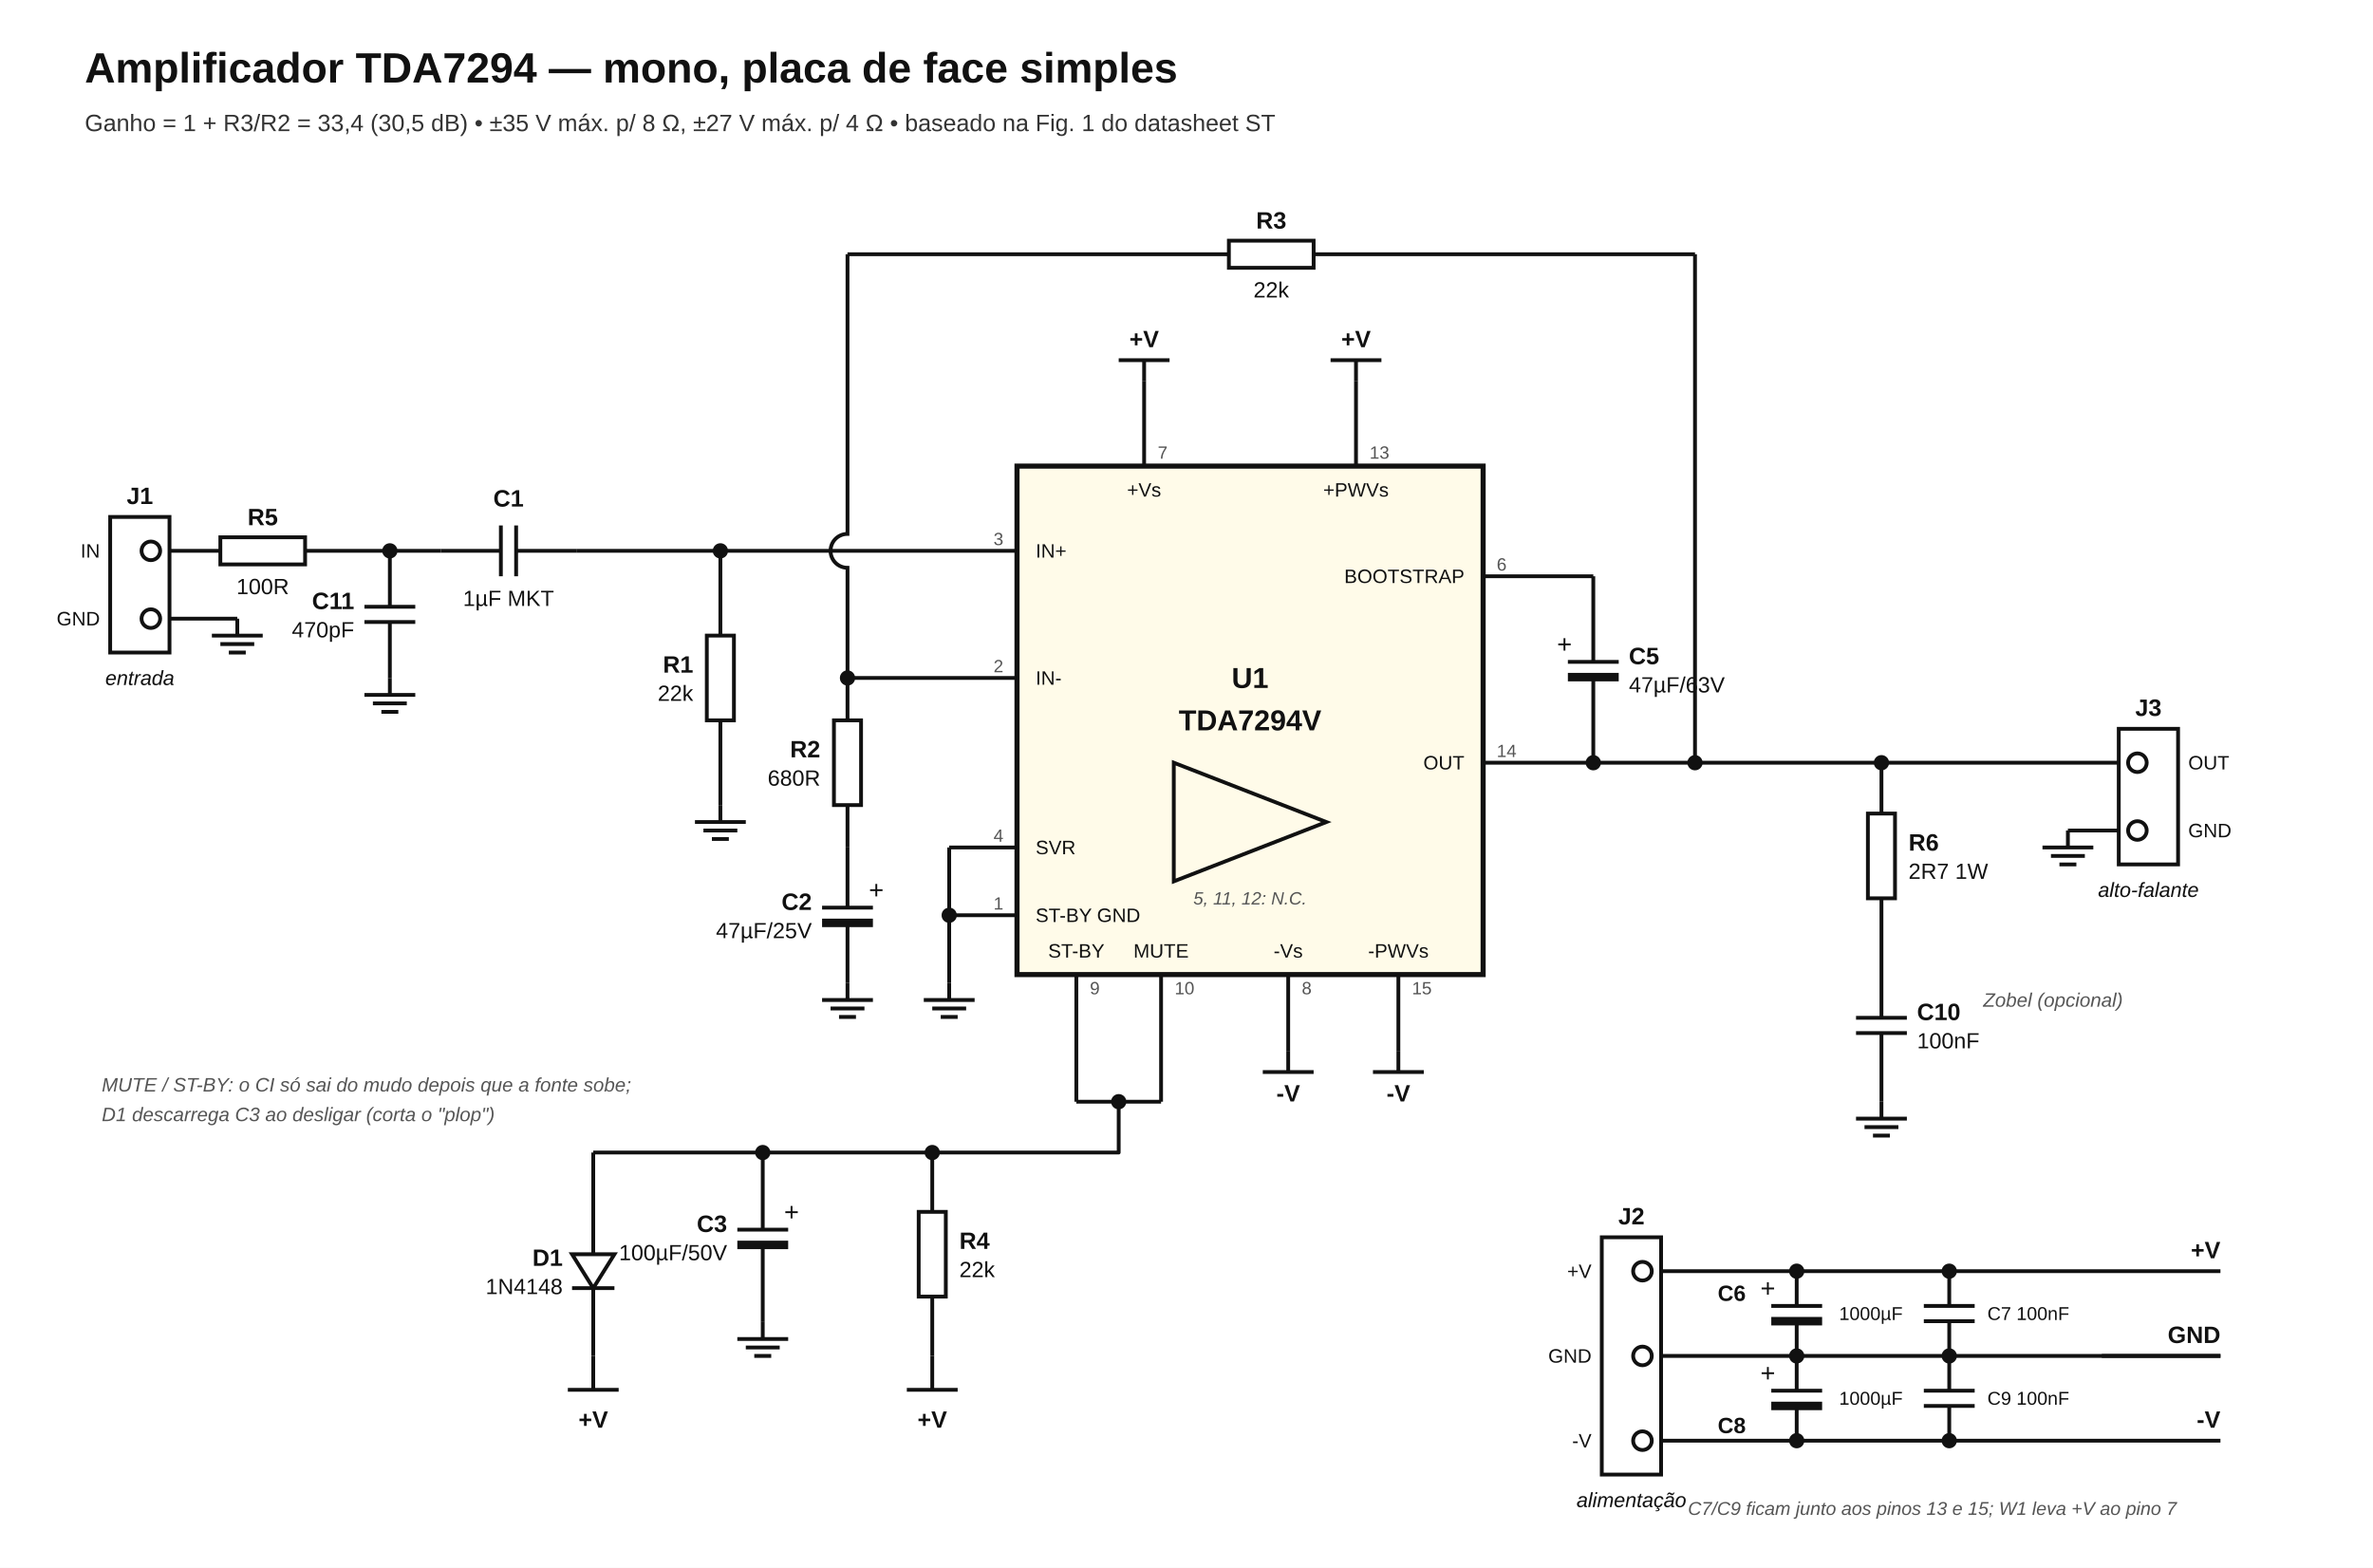
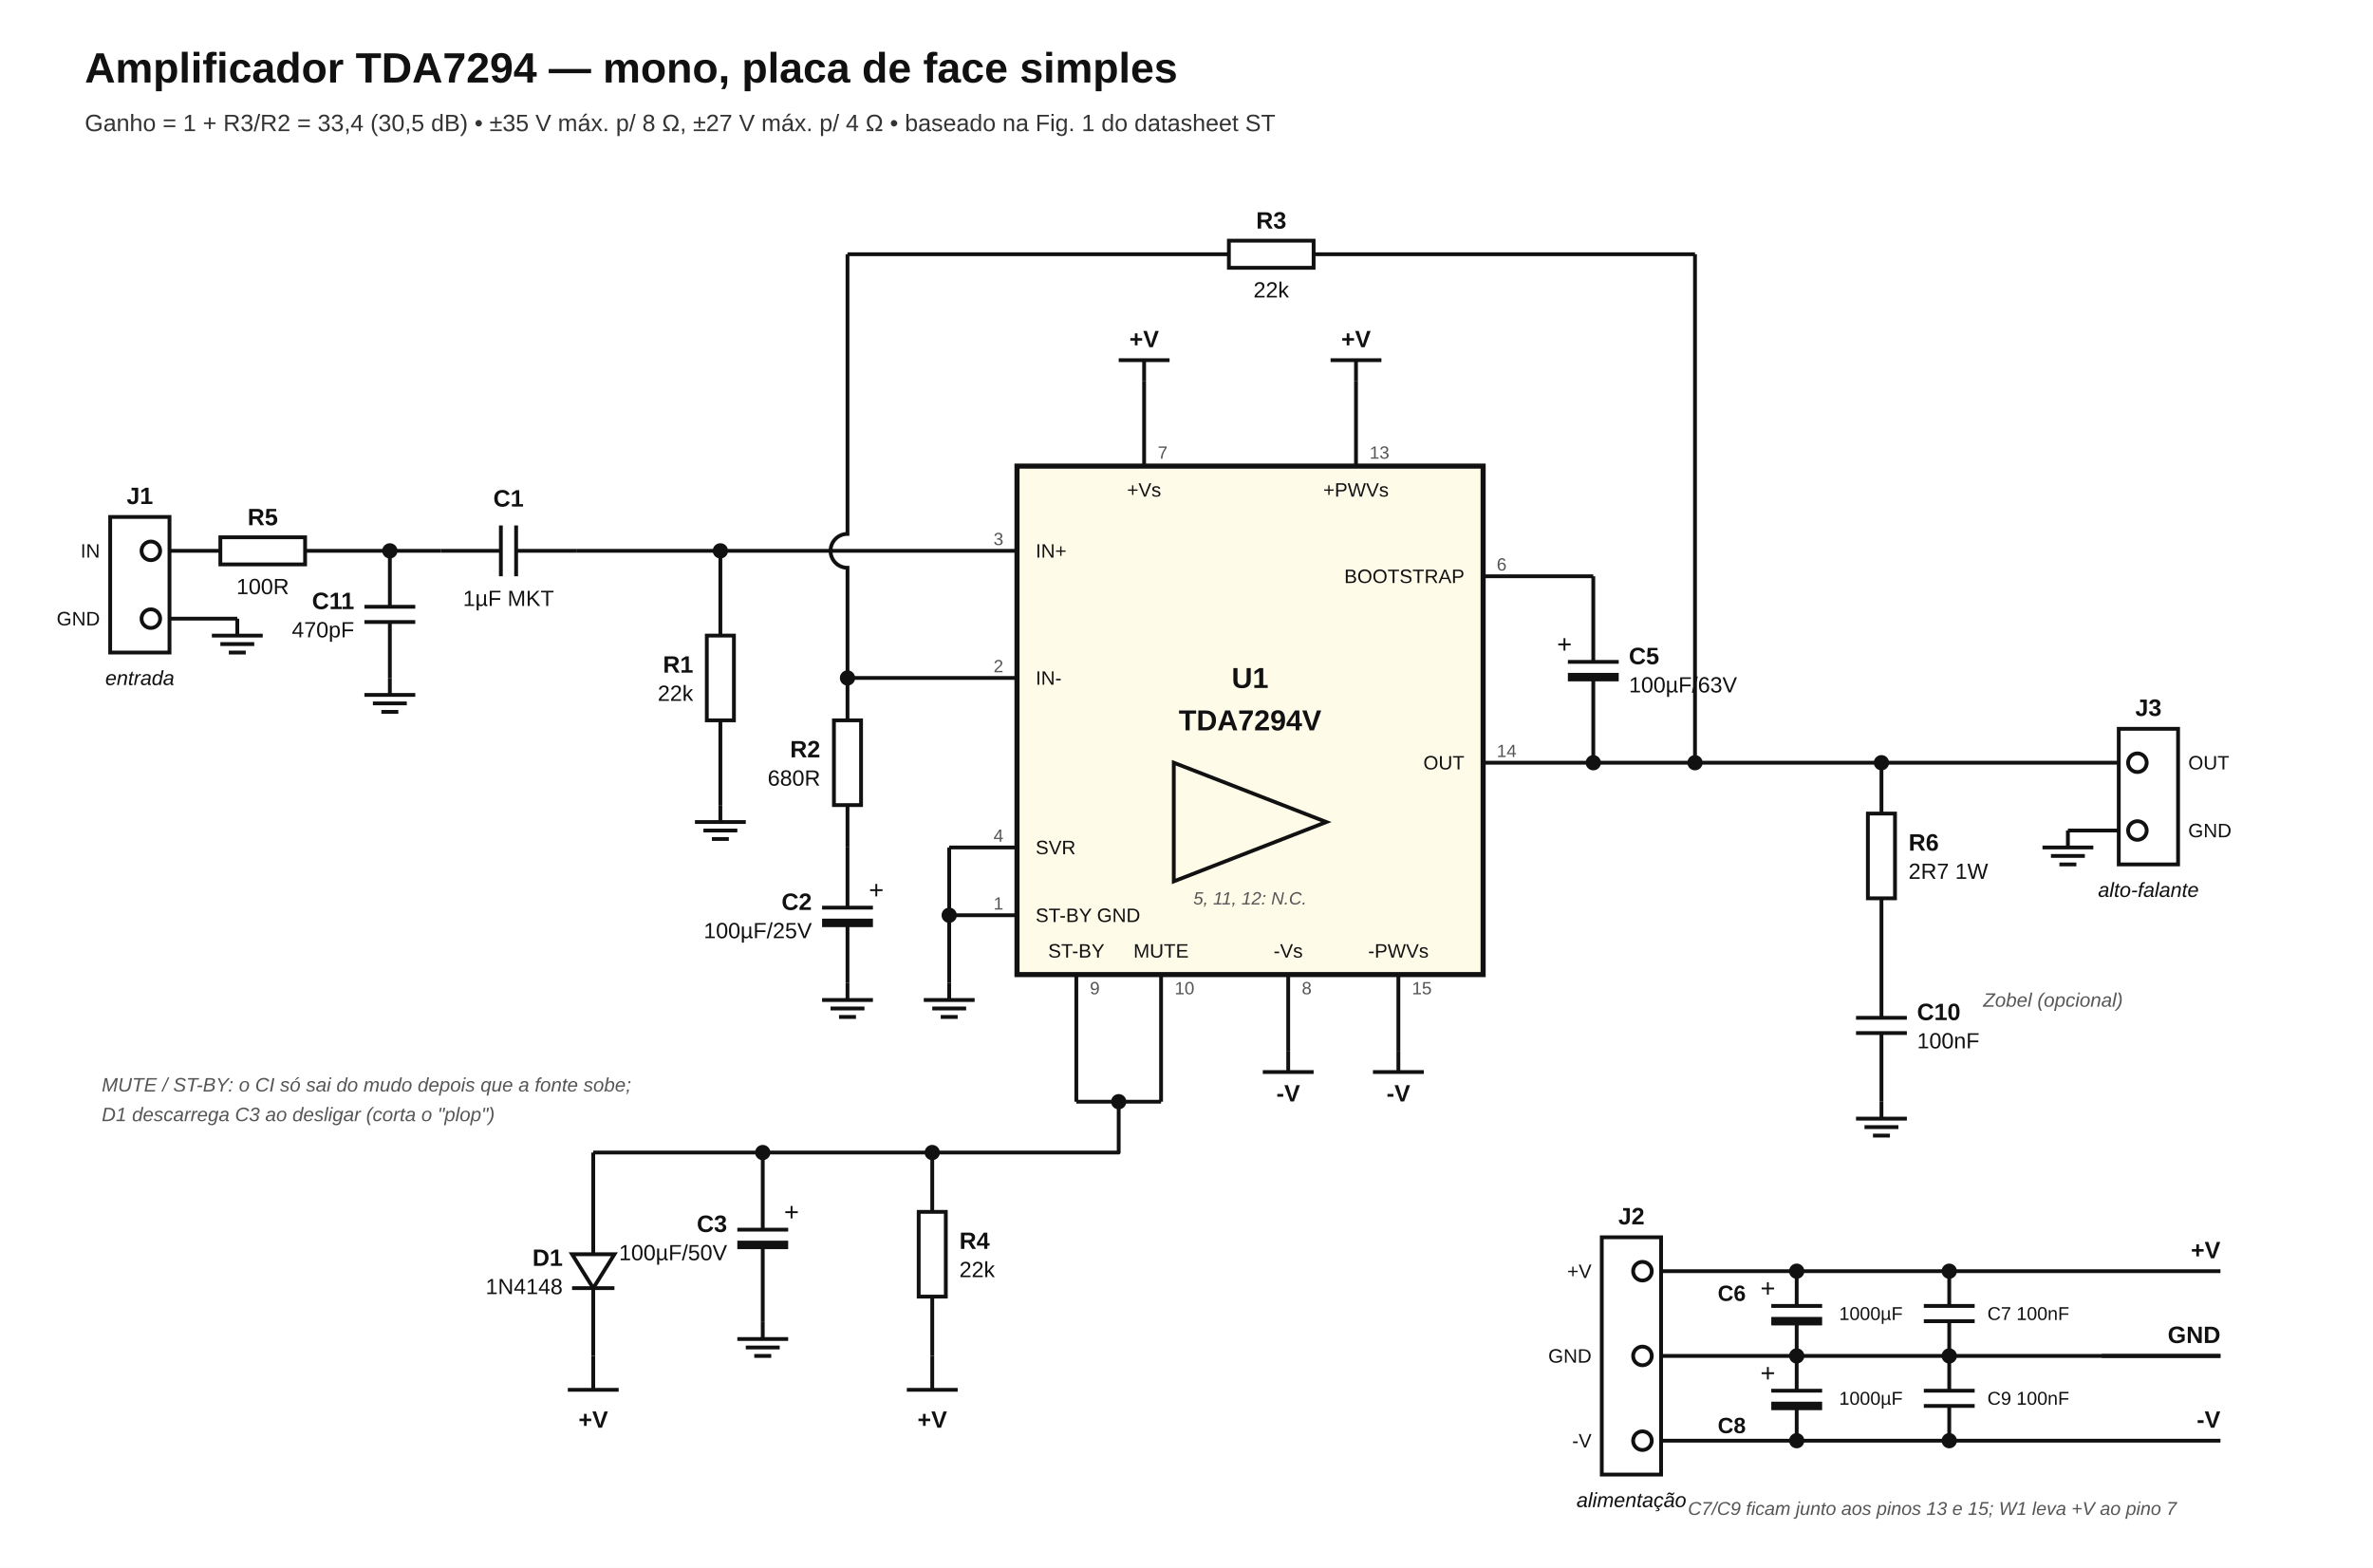
<svg xmlns="http://www.w3.org/2000/svg" width="1120" height="740" viewBox="0 0 280 185">
  <rect width="280" height="185" fill="#fff" />
  <rect x="120" y="55" width="55" height="60" fill="#fffbe9" stroke="#111" stroke-width="0.6" />
  <text x="147.5" y="80" font-family="Arial, Helvetica, sans-serif" font-size="3.4" text-anchor="middle" dominant-baseline="central" fill="#111" font-weight="bold">U1</text>
  <text x="147.5" y="85" font-family="Arial, Helvetica, sans-serif" font-size="3.4" text-anchor="middle" dominant-baseline="central" fill="#111" font-weight="bold">TDA7294V</text>
  <path d="M138.5,90 L138.5,104 L156.5,97 Z" fill="none" stroke="#111" stroke-width="0.45" />
  <text x="122.2" y="65" font-family="Arial, Helvetica, sans-serif" font-size="2.3" text-anchor="start" dominant-baseline="central" fill="#111">IN+</text>
  <text x="118.4" y="63.6" font-family="Arial, Helvetica, sans-serif" font-size="2.1" text-anchor="end" dominant-baseline="central" fill="#555">3</text>
  <text x="122.2" y="80" font-family="Arial, Helvetica, sans-serif" font-size="2.3" text-anchor="start" dominant-baseline="central" fill="#111">IN-</text>
  <text x="118.4" y="78.6" font-family="Arial, Helvetica, sans-serif" font-size="2.1" text-anchor="end" dominant-baseline="central" fill="#555">2</text>
  <text x="122.2" y="100" font-family="Arial, Helvetica, sans-serif" font-size="2.3" text-anchor="start" dominant-baseline="central" fill="#111">SVR</text>
  <text x="118.4" y="98.6" font-family="Arial, Helvetica, sans-serif" font-size="2.1" text-anchor="end" dominant-baseline="central" fill="#555">4</text>
  <text x="122.2" y="108" font-family="Arial, Helvetica, sans-serif" font-size="2.3" text-anchor="start" dominant-baseline="central" fill="#111">ST-BY GND</text>
  <text x="118.4" y="106.6" font-family="Arial, Helvetica, sans-serif" font-size="2.1" text-anchor="end" dominant-baseline="central" fill="#555">1</text>
  <text x="172.8" y="68" font-family="Arial, Helvetica, sans-serif" font-size="2.3" text-anchor="end" dominant-baseline="central" fill="#111">BOOTSTRAP</text>
  <text x="176.6" y="66.6" font-family="Arial, Helvetica, sans-serif" font-size="2.1" text-anchor="start" dominant-baseline="central" fill="#555">6</text>
  <text x="172.8" y="90" font-family="Arial, Helvetica, sans-serif" font-size="2.3" text-anchor="end" dominant-baseline="central" fill="#111">OUT</text>
  <text x="176.6" y="88.6" font-family="Arial, Helvetica, sans-serif" font-size="2.1" text-anchor="start" dominant-baseline="central" fill="#555">14</text>
  <text x="135" y="57.8" font-family="Arial, Helvetica, sans-serif" font-size="2.3" text-anchor="middle" dominant-baseline="central" fill="#111">+Vs</text>
  <text x="136.6" y="53.4" font-family="Arial, Helvetica, sans-serif" font-size="2.1" text-anchor="start" dominant-baseline="central" fill="#555">7</text>
  <text x="160" y="57.8" font-family="Arial, Helvetica, sans-serif" font-size="2.3" text-anchor="middle" dominant-baseline="central" fill="#111">+PWVs</text>
  <text x="161.6" y="53.4" font-family="Arial, Helvetica, sans-serif" font-size="2.1" text-anchor="start" dominant-baseline="central" fill="#555">13</text>
  <text x="127" y="112.2" font-family="Arial, Helvetica, sans-serif" font-size="2.3" text-anchor="middle" dominant-baseline="central" fill="#111">ST-BY</text>
  <text x="128.6" y="116.6" font-family="Arial, Helvetica, sans-serif" font-size="2.1" text-anchor="start" dominant-baseline="central" fill="#555">9</text>
  <text x="137" y="112.2" font-family="Arial, Helvetica, sans-serif" font-size="2.3" text-anchor="middle" dominant-baseline="central" fill="#111">MUTE</text>
  <text x="138.6" y="116.6" font-family="Arial, Helvetica, sans-serif" font-size="2.1" text-anchor="start" dominant-baseline="central" fill="#555">10</text>
  <text x="152" y="112.2" font-family="Arial, Helvetica, sans-serif" font-size="2.3" text-anchor="middle" dominant-baseline="central" fill="#111">-Vs</text>
  <text x="153.6" y="116.6" font-family="Arial, Helvetica, sans-serif" font-size="2.1" text-anchor="start" dominant-baseline="central" fill="#555">8</text>
  <text x="165" y="112.2" font-family="Arial, Helvetica, sans-serif" font-size="2.3" text-anchor="middle" dominant-baseline="central" fill="#111">-PWVs</text>
  <text x="166.6" y="116.6" font-family="Arial, Helvetica, sans-serif" font-size="2.1" text-anchor="start" dominant-baseline="central" fill="#555">15</text>
  <text x="147.5" y="106" font-family="Arial, Helvetica, sans-serif" font-size="2.1" text-anchor="middle" dominant-baseline="central" fill="#555" font-style="italic">5, 11, 12: N.C.</text>
  <path d="M135,55 L135,45" fill="none" stroke="#111" stroke-width="0.45" stroke-linejoin="round" />
  <path d="M135,45 L135,42.5" fill="none" stroke="#111" stroke-width="0.45" stroke-linejoin="round" />
  <path d="M132,42.5 L138,42.5" fill="none" stroke="#111" stroke-width="0.45" stroke-linejoin="round" />
  <text x="135" y="40" font-family="Arial, Helvetica, sans-serif" font-size="2.8" text-anchor="middle" dominant-baseline="central" fill="#111" font-weight="bold">+V</text>
  <path d="M160,55 L160,45" fill="none" stroke="#111" stroke-width="0.45" stroke-linejoin="round" />
  <path d="M160,45 L160,42.5" fill="none" stroke="#111" stroke-width="0.45" stroke-linejoin="round" />
  <path d="M157,42.5 L163,42.5" fill="none" stroke="#111" stroke-width="0.45" stroke-linejoin="round" />
  <text x="160" y="40" font-family="Arial, Helvetica, sans-serif" font-size="2.8" text-anchor="middle" dominant-baseline="central" fill="#111" font-weight="bold">+V</text>
  <path d="M152,115 L152,124" fill="none" stroke="#111" stroke-width="0.45" stroke-linejoin="round" />
  <path d="M152,124 L152,126.5" fill="none" stroke="#111" stroke-width="0.45" stroke-linejoin="round" />
  <path d="M149,126.5 L155,126.5" fill="none" stroke="#111" stroke-width="0.45" stroke-linejoin="round" />
  <text x="152" y="129" font-family="Arial, Helvetica, sans-serif" font-size="2.8" text-anchor="middle" dominant-baseline="central" fill="#111" font-weight="bold">-V</text>
  <path d="M165,115 L165,124" fill="none" stroke="#111" stroke-width="0.45" stroke-linejoin="round" />
  <path d="M165,124 L165,126.5" fill="none" stroke="#111" stroke-width="0.45" stroke-linejoin="round" />
  <path d="M162,126.5 L168,126.5" fill="none" stroke="#111" stroke-width="0.45" stroke-linejoin="round" />
  <text x="165" y="129" font-family="Arial, Helvetica, sans-serif" font-size="2.8" text-anchor="middle" dominant-baseline="central" fill="#111" font-weight="bold">-V</text>
  <rect x="13" y="61" width="7" height="16" fill="#fff" stroke="#111" stroke-width="0.45" />
  <circle cx="17.8" cy="65" r="1.1" fill="none" stroke="#111" stroke-width="0.45" />
  <text x="11.8" y="65" font-family="Arial, Helvetica, sans-serif" font-size="2.3" text-anchor="end" dominant-baseline="central" fill="#111">IN</text>
  <circle cx="17.8" cy="73" r="1.1" fill="none" stroke="#111" stroke-width="0.45" />
  <text x="11.8" y="73" font-family="Arial, Helvetica, sans-serif" font-size="2.3" text-anchor="end" dominant-baseline="central" fill="#111">GND</text>
  <text x="16.5" y="58.5" font-family="Arial, Helvetica, sans-serif" font-size="2.8" text-anchor="middle" dominant-baseline="central" fill="#111" font-weight="bold">J1</text>
  <text x="16.5" y="80" font-family="Arial, Helvetica, sans-serif" font-size="2.4" text-anchor="middle" dominant-baseline="central" fill="#111" font-style="italic">entrada</text>
  <path d="M20,65 L26.0,65" fill="none" stroke="#111" stroke-width="0.45" stroke-linejoin="round" />
  <path d="M36.0,65 L42,65" fill="none" stroke="#111" stroke-width="0.45" stroke-linejoin="round" />
  <rect x="26.0" y="63.4" width="10" height="3.2" fill="#fff" stroke="#111" stroke-width="0.45" />
  <text x="31.0" y="61" font-family="Arial, Helvetica, sans-serif" font-size="2.8" text-anchor="middle" dominant-baseline="central" fill="#111" font-weight="bold">R5</text>
  <text x="31.0" y="69.2" font-family="Arial, Helvetica, sans-serif" font-size="2.6" text-anchor="middle" dominant-baseline="central" fill="#111">100R</text>
  <circle cx="46" cy="65" r="0.9" fill="#111" />
  <path d="M46,65 L46,71.6" fill="none" stroke="#111" stroke-width="0.45" stroke-linejoin="round" />
  <path d="M46,73.4 L46,80" fill="none" stroke="#111" stroke-width="0.45" stroke-linejoin="round" />
  <path d="M43,71.6 L49,71.6" fill="none" stroke="#111" stroke-width="0.45" stroke-linejoin="round" />
  <path d="M43,73.4 L49,73.4" fill="none" stroke="#111" stroke-width="0.45" stroke-linejoin="round" />
  <text x="41.8" y="70.9" font-family="Arial, Helvetica, sans-serif" font-size="2.8" text-anchor="end" dominant-baseline="central" fill="#111" font-weight="bold">C11</text>
  <text x="41.8" y="74.3" font-family="Arial, Helvetica, sans-serif" font-size="2.6" text-anchor="end" dominant-baseline="central" fill="#111">470pF</text>
  <path d="M46,80 L46,82" fill="none" stroke="#111" stroke-width="0.45" stroke-linejoin="round" />
  <path d="M43,82 L49,82" fill="none" stroke="#111" stroke-width="0.45" stroke-linejoin="round" />
  <path d="M44,83 L48,83" fill="none" stroke="#111" stroke-width="0.45" stroke-linejoin="round" />
  <path d="M45,84 L47,84" fill="none" stroke="#111" stroke-width="0.45" stroke-linejoin="round" />
  <path d="M42,65 L52,65" fill="none" stroke="#111" stroke-width="0.45" stroke-linejoin="round" />
  <path d="M52,65 L59.1,65" fill="none" stroke="#111" stroke-width="0.45" stroke-linejoin="round" />
  <path d="M60.9,65 L68,65" fill="none" stroke="#111" stroke-width="0.45" stroke-linejoin="round" />
  <path d="M59.1,62 L59.1,68" fill="none" stroke="#111" stroke-width="0.45" stroke-linejoin="round" />
  <path d="M60.9,62 L60.9,68" fill="none" stroke="#111" stroke-width="0.45" stroke-linejoin="round" />
  <text x="60.0" y="58.8" font-family="Arial, Helvetica, sans-serif" font-size="2.8" text-anchor="middle" dominant-baseline="central" fill="#111" font-weight="bold">C1</text>
  <text x="60.0" y="70.6" font-family="Arial, Helvetica, sans-serif" font-size="2.6" text-anchor="middle" dominant-baseline="central" fill="#111">1µF MKT</text>
  <path d="M68,65 L120,65" fill="none" stroke="#111" stroke-width="0.45" stroke-linejoin="round" />
  <circle cx="85" cy="65" r="0.9" fill="#111" />
  <path d="M85,65 L85,75.0" fill="none" stroke="#111" stroke-width="0.45" stroke-linejoin="round" />
  <path d="M85,85.0 L85,95" fill="none" stroke="#111" stroke-width="0.45" stroke-linejoin="round" />
  <rect x="83.4" y="75.0" width="3.2" height="10" fill="#fff" stroke="#111" stroke-width="0.45" />
  <text x="81.8" y="78.4" font-family="Arial, Helvetica, sans-serif" font-size="2.8" text-anchor="end" dominant-baseline="central" fill="#111" font-weight="bold">R1</text>
  <text x="81.8" y="81.8" font-family="Arial, Helvetica, sans-serif" font-size="2.6" text-anchor="end" dominant-baseline="central" fill="#111">22k</text>
  <path d="M85,95 L85,97" fill="none" stroke="#111" stroke-width="0.45" stroke-linejoin="round" />
  <path d="M82,97 L88,97" fill="none" stroke="#111" stroke-width="0.45" stroke-linejoin="round" />
  <path d="M83,98 L87,98" fill="none" stroke="#111" stroke-width="0.45" stroke-linejoin="round" />
  <path d="M84,99 L86,99" fill="none" stroke="#111" stroke-width="0.45" stroke-linejoin="round" />
  <path d="M20,73 L28,73" fill="none" stroke="#111" stroke-width="0.45" stroke-linejoin="round" />
  <path d="M28,73 L28,75" fill="none" stroke="#111" stroke-width="0.45" stroke-linejoin="round" />
  <path d="M25,75 L31,75" fill="none" stroke="#111" stroke-width="0.45" stroke-linejoin="round" />
  <path d="M26,76 L30,76" fill="none" stroke="#111" stroke-width="0.45" stroke-linejoin="round" />
  <path d="M27,77 L29,77" fill="none" stroke="#111" stroke-width="0.45" stroke-linejoin="round" />
  <path d="M120,80 L100,80" fill="none" stroke="#111" stroke-width="0.45" stroke-linejoin="round" />
  <circle cx="100" cy="80" r="0.9" fill="#111" />
  <path d="M100,80 L100,85.0" fill="none" stroke="#111" stroke-width="0.45" stroke-linejoin="round" />
  <path d="M100,95.0 L100,100" fill="none" stroke="#111" stroke-width="0.45" stroke-linejoin="round" />
  <rect x="98.4" y="85.0" width="3.2" height="10" fill="#fff" stroke="#111" stroke-width="0.45" />
  <text x="96.8" y="88.4" font-family="Arial, Helvetica, sans-serif" font-size="2.8" text-anchor="end" dominant-baseline="central" fill="#111" font-weight="bold">R2</text>
  <text x="96.8" y="91.8" font-family="Arial, Helvetica, sans-serif" font-size="2.6" text-anchor="end" dominant-baseline="central" fill="#111">680R</text>
  <path d="M100,100 L100,107.1" fill="none" stroke="#111" stroke-width="0.45" stroke-linejoin="round" />
  <path d="M100,108.9 L100,116" fill="none" stroke="#111" stroke-width="0.45" stroke-linejoin="round" />
  <path d="M97,107.1 L103,107.1" fill="none" stroke="#111" stroke-width="0.45" stroke-linejoin="round" />
  <rect x="97" y="108.4" width="6" height="1" fill="#111" />
  <text x="103.4" y="105.0" font-family="Arial, Helvetica, sans-serif" font-size="3" text-anchor="middle" dominant-baseline="central" fill="#111">+</text>
  <text x="95.8" y="106.4" font-family="Arial, Helvetica, sans-serif" font-size="2.8" text-anchor="end" dominant-baseline="central" fill="#111" font-weight="bold">C2</text>
-   <text x="95.8" y="109.8" font-family="Arial, Helvetica, sans-serif" font-size="2.6" text-anchor="end" dominant-baseline="central" fill="#111">47µF/25V</text>
+   <text x="95.8" y="109.8" font-family="Arial, Helvetica, sans-serif" font-size="2.6" text-anchor="end" dominant-baseline="central" fill="#111">100µF/25V</text>
  <path d="M100,116 L100,118" fill="none" stroke="#111" stroke-width="0.45" stroke-linejoin="round" />
  <path d="M97,118 L103,118" fill="none" stroke="#111" stroke-width="0.45" stroke-linejoin="round" />
  <path d="M98,119 L102,119" fill="none" stroke="#111" stroke-width="0.45" stroke-linejoin="round" />
  <path d="M99,120 L101,120" fill="none" stroke="#111" stroke-width="0.45" stroke-linejoin="round" />
  <path d="M100,80 L100,67 A2,2 0 0 1 100,63 L100,30" fill="none" stroke="#111" stroke-width="0.45" />
  <path d="M100,30 L145.0,30" fill="none" stroke="#111" stroke-width="0.45" stroke-linejoin="round" />
  <path d="M155.0,30 L200,30" fill="none" stroke="#111" stroke-width="0.45" stroke-linejoin="round" />
  <rect x="145.0" y="28.4" width="10" height="3.2" fill="#fff" stroke="#111" stroke-width="0.45" />
  <text x="150.0" y="26" font-family="Arial, Helvetica, sans-serif" font-size="2.8" text-anchor="middle" dominant-baseline="central" fill="#111" font-weight="bold">R3</text>
  <text x="150.0" y="34.2" font-family="Arial, Helvetica, sans-serif" font-size="2.6" text-anchor="middle" dominant-baseline="central" fill="#111">22k</text>
  <path d="M200,30 L200,90" fill="none" stroke="#111" stroke-width="0.45" stroke-linejoin="round" />
  <path d="M120,100 L112,100" fill="none" stroke="#111" stroke-width="0.45" stroke-linejoin="round" />
  <path d="M120,108 L112,108" fill="none" stroke="#111" stroke-width="0.45" stroke-linejoin="round" />
  <path d="M112,100 L112,116" fill="none" stroke="#111" stroke-width="0.45" stroke-linejoin="round" />
  <circle cx="112" cy="108" r="0.9" fill="#111" />
  <path d="M112,116 L112,118" fill="none" stroke="#111" stroke-width="0.45" stroke-linejoin="round" />
  <path d="M109,118 L115,118" fill="none" stroke="#111" stroke-width="0.45" stroke-linejoin="round" />
  <path d="M110,119 L114,119" fill="none" stroke="#111" stroke-width="0.45" stroke-linejoin="round" />
  <path d="M111,120 L113,120" fill="none" stroke="#111" stroke-width="0.45" stroke-linejoin="round" />
  <path d="M175,68 L188,68" fill="none" stroke="#111" stroke-width="0.45" stroke-linejoin="round" />
  <path d="M188,68 L188,78.1" fill="none" stroke="#111" stroke-width="0.45" stroke-linejoin="round" />
  <path d="M188,79.9 L188,90" fill="none" stroke="#111" stroke-width="0.45" stroke-linejoin="round" />
  <path d="M185,78.1 L191,78.1" fill="none" stroke="#111" stroke-width="0.45" stroke-linejoin="round" />
  <rect x="185" y="79.4" width="6" height="1" fill="#111" />
  <text x="184.6" y="76.0" font-family="Arial, Helvetica, sans-serif" font-size="3" text-anchor="middle" dominant-baseline="central" fill="#111">+</text>
  <text x="192.2" y="77.4" font-family="Arial, Helvetica, sans-serif" font-size="2.8" text-anchor="start" dominant-baseline="central" fill="#111" font-weight="bold">C5</text>
-   <text x="192.2" y="80.8" font-family="Arial, Helvetica, sans-serif" font-size="2.6" text-anchor="start" dominant-baseline="central" fill="#111">47µF/63V</text>
+   <text x="192.2" y="80.8" font-family="Arial, Helvetica, sans-serif" font-size="2.6" text-anchor="start" dominant-baseline="central" fill="#111">100µF/63V</text>
  <path d="M175,90 L250,90" fill="none" stroke="#111" stroke-width="0.45" stroke-linejoin="round" />
  <circle cx="188" cy="90" r="0.9" fill="#111" />
  <circle cx="200" cy="90" r="0.9" fill="#111" />
  <circle cx="222" cy="90" r="0.9" fill="#111" />
  <path d="M222,90 L222,96.0" fill="none" stroke="#111" stroke-width="0.45" stroke-linejoin="round" />
  <path d="M222,106.0 L222,112" fill="none" stroke="#111" stroke-width="0.45" stroke-linejoin="round" />
  <rect x="220.4" y="96.0" width="3.2" height="10" fill="#fff" stroke="#111" stroke-width="0.45" />
  <text x="225.2" y="99.4" font-family="Arial, Helvetica, sans-serif" font-size="2.8" text-anchor="start" dominant-baseline="central" fill="#111" font-weight="bold">R6</text>
  <text x="225.2" y="102.8" font-family="Arial, Helvetica, sans-serif" font-size="2.6" text-anchor="start" dominant-baseline="central" fill="#111">2R7 1W</text>
  <path d="M222,112 L222,120.1" fill="none" stroke="#111" stroke-width="0.45" stroke-linejoin="round" />
  <path d="M222,121.9 L222,130" fill="none" stroke="#111" stroke-width="0.45" stroke-linejoin="round" />
  <path d="M219,120.1 L225,120.1" fill="none" stroke="#111" stroke-width="0.45" stroke-linejoin="round" />
  <path d="M219,121.9 L225,121.9" fill="none" stroke="#111" stroke-width="0.45" stroke-linejoin="round" />
  <text x="226.2" y="119.4" font-family="Arial, Helvetica, sans-serif" font-size="2.8" text-anchor="start" dominant-baseline="central" fill="#111" font-weight="bold">C10</text>
  <text x="226.2" y="122.8" font-family="Arial, Helvetica, sans-serif" font-size="2.6" text-anchor="start" dominant-baseline="central" fill="#111">100nF</text>
  <path d="M222,130 L222,132" fill="none" stroke="#111" stroke-width="0.45" stroke-linejoin="round" />
  <path d="M219,132 L225,132" fill="none" stroke="#111" stroke-width="0.45" stroke-linejoin="round" />
  <path d="M220,133 L224,133" fill="none" stroke="#111" stroke-width="0.45" stroke-linejoin="round" />
  <path d="M221,134 L223,134" fill="none" stroke="#111" stroke-width="0.45" stroke-linejoin="round" />
  <text x="234" y="118" font-family="Arial, Helvetica, sans-serif" font-size="2.3" text-anchor="start" dominant-baseline="central" fill="#555" font-style="italic">Zobel (opcional)</text>
  <rect x="250" y="86" width="7" height="16" fill="#fff" stroke="#111" stroke-width="0.45" />
  <circle cx="252.2" cy="90" r="1.1" fill="none" stroke="#111" stroke-width="0.45" />
  <text x="258.2" y="90" font-family="Arial, Helvetica, sans-serif" font-size="2.3" text-anchor="start" dominant-baseline="central" fill="#111">OUT</text>
  <circle cx="252.2" cy="98" r="1.1" fill="none" stroke="#111" stroke-width="0.45" />
  <text x="258.2" y="98" font-family="Arial, Helvetica, sans-serif" font-size="2.3" text-anchor="start" dominant-baseline="central" fill="#111">GND</text>
  <text x="253.5" y="83.5" font-family="Arial, Helvetica, sans-serif" font-size="2.8" text-anchor="middle" dominant-baseline="central" fill="#111" font-weight="bold">J3</text>
  <text x="253.5" y="105" font-family="Arial, Helvetica, sans-serif" font-size="2.4" text-anchor="middle" dominant-baseline="central" fill="#111" font-style="italic">alto-falante</text>
  <path d="M250,98 L244,98" fill="none" stroke="#111" stroke-width="0.45" stroke-linejoin="round" />
  <path d="M244,98 L244,100" fill="none" stroke="#111" stroke-width="0.45" stroke-linejoin="round" />
  <path d="M241,100 L247,100" fill="none" stroke="#111" stroke-width="0.45" stroke-linejoin="round" />
  <path d="M242,101 L246,101" fill="none" stroke="#111" stroke-width="0.45" stroke-linejoin="round" />
  <path d="M243,102 L245,102" fill="none" stroke="#111" stroke-width="0.45" stroke-linejoin="round" />
  <path d="M127,115 L127,130" fill="none" stroke="#111" stroke-width="0.45" stroke-linejoin="round" />
  <path d="M137,115 L137,130" fill="none" stroke="#111" stroke-width="0.45" stroke-linejoin="round" />
  <path d="M127,130 L137,130" fill="none" stroke="#111" stroke-width="0.45" stroke-linejoin="round" />
  <circle cx="132" cy="130" r="0.9" fill="#111" />
  <path d="M132,130 L132,136 L70,136" fill="none" stroke="#111" stroke-width="0.45" stroke-linejoin="round" />
  <circle cx="110" cy="136" r="0.9" fill="#111" />
  <circle cx="90" cy="136" r="0.9" fill="#111" />
  <path d="M110,136 L110,143.0" fill="none" stroke="#111" stroke-width="0.45" stroke-linejoin="round" />
  <path d="M110,153.0 L110,160" fill="none" stroke="#111" stroke-width="0.45" stroke-linejoin="round" />
  <rect x="108.4" y="143.0" width="3.2" height="10" fill="#fff" stroke="#111" stroke-width="0.45" />
  <text x="113.2" y="146.4" font-family="Arial, Helvetica, sans-serif" font-size="2.8" text-anchor="start" dominant-baseline="central" fill="#111" font-weight="bold">R4</text>
  <text x="113.2" y="149.8" font-family="Arial, Helvetica, sans-serif" font-size="2.6" text-anchor="start" dominant-baseline="central" fill="#111">22k</text>
  <path d="M110,160 L110,164" fill="none" stroke="#111" stroke-width="0.45" stroke-linejoin="round" />
  <text x="110" y="167.5" font-family="Arial, Helvetica, sans-serif" font-size="2.8" text-anchor="middle" dominant-baseline="central" fill="#111" font-weight="bold">+V</text>
  <path d="M107,164 L113,164" fill="none" stroke="#111" stroke-width="0.45" stroke-linejoin="round" />
  <path d="M90,136 L90,145.1" fill="none" stroke="#111" stroke-width="0.45" stroke-linejoin="round" />
  <path d="M90,146.9 L90,156" fill="none" stroke="#111" stroke-width="0.45" stroke-linejoin="round" />
  <path d="M87,145.1 L93,145.1" fill="none" stroke="#111" stroke-width="0.45" stroke-linejoin="round" />
  <rect x="87" y="146.4" width="6" height="1" fill="#111" />
  <text x="93.4" y="143.0" font-family="Arial, Helvetica, sans-serif" font-size="3" text-anchor="middle" dominant-baseline="central" fill="#111">+</text>
  <text x="85.8" y="144.4" font-family="Arial, Helvetica, sans-serif" font-size="2.8" text-anchor="end" dominant-baseline="central" fill="#111" font-weight="bold">C3</text>
  <text x="85.8" y="147.8" font-family="Arial, Helvetica, sans-serif" font-size="2.6" text-anchor="end" dominant-baseline="central" fill="#111">100µF/50V</text>
  <path d="M90,156 L90,158" fill="none" stroke="#111" stroke-width="0.45" stroke-linejoin="round" />
  <path d="M87,158 L93,158" fill="none" stroke="#111" stroke-width="0.45" stroke-linejoin="round" />
  <path d="M88,159 L92,159" fill="none" stroke="#111" stroke-width="0.45" stroke-linejoin="round" />
  <path d="M89,160 L91,160" fill="none" stroke="#111" stroke-width="0.45" stroke-linejoin="round" />
  <path d="M70,140 L70,148.0" fill="none" stroke="#111" stroke-width="0.45" stroke-linejoin="round" />
  <path d="M70,152.0 L70,160" fill="none" stroke="#111" stroke-width="0.45" stroke-linejoin="round" />
  <path d="M67.5,148.0 L72.5,148.0 L70,152.0 Z" fill="#fff" stroke="#111" stroke-width="0.45" />
  <path d="M67.5,152.0 L72.5,152.0" fill="none" stroke="#111" stroke-width="0.45" stroke-linejoin="round" />
  <text x="66.4" y="148.4" font-family="Arial, Helvetica, sans-serif" font-size="2.8" text-anchor="end" dominant-baseline="central" fill="#111" font-weight="bold">D1</text>
  <text x="66.4" y="151.8" font-family="Arial, Helvetica, sans-serif" font-size="2.6" text-anchor="end" dominant-baseline="central" fill="#111">1N4148</text>
  <path d="M70,136 L70,140" fill="none" stroke="#111" stroke-width="0.45" stroke-linejoin="round" />
  <path d="M70,160 L70,164" fill="none" stroke="#111" stroke-width="0.45" stroke-linejoin="round" />
  <path d="M67,164 L73,164" fill="none" stroke="#111" stroke-width="0.45" stroke-linejoin="round" />
  <text x="70" y="167.5" font-family="Arial, Helvetica, sans-serif" font-size="2.8" text-anchor="middle" dominant-baseline="central" fill="#111" font-weight="bold">+V</text>
  <text x="12" y="128" font-family="Arial, Helvetica, sans-serif" font-size="2.3" text-anchor="start" dominant-baseline="central" fill="#555" font-style="italic">MUTE / ST-BY: o CI só sai do mudo depois que a fonte sobe;</text>
  <text x="12" y="131.5" font-family="Arial, Helvetica, sans-serif" font-size="2.3" text-anchor="start" dominant-baseline="central" fill="#555" font-style="italic">D1 descarrega C3 ao desligar (corta o "plop")</text>
  <rect x="189" y="146" width="7" height="28" fill="#fff" stroke="#111" stroke-width="0.45" />
  <circle cx="193.8" cy="150" r="1.1" fill="none" stroke="#111" stroke-width="0.45" />
  <text x="187.8" y="150" font-family="Arial, Helvetica, sans-serif" font-size="2.3" text-anchor="end" dominant-baseline="central" fill="#111">+V</text>
  <circle cx="193.8" cy="160" r="1.1" fill="none" stroke="#111" stroke-width="0.45" />
  <text x="187.8" y="160" font-family="Arial, Helvetica, sans-serif" font-size="2.3" text-anchor="end" dominant-baseline="central" fill="#111">GND</text>
  <circle cx="193.8" cy="170" r="1.1" fill="none" stroke="#111" stroke-width="0.45" />
  <text x="187.8" y="170" font-family="Arial, Helvetica, sans-serif" font-size="2.3" text-anchor="end" dominant-baseline="central" fill="#111">-V</text>
  <text x="192.5" y="143.5" font-family="Arial, Helvetica, sans-serif" font-size="2.8" text-anchor="middle" dominant-baseline="central" fill="#111" font-weight="bold">J2</text>
  <text x="192.5" y="177" font-family="Arial, Helvetica, sans-serif" font-size="2.4" text-anchor="middle" dominant-baseline="central" fill="#111" font-style="italic">alimentação</text>
  <path d="M196,150 L262,150" fill="none" stroke="#111" stroke-width="0.45" stroke-linejoin="round" />
  <path d="M196,170 L262,170" fill="none" stroke="#111" stroke-width="0.45" stroke-linejoin="round" />
  <path d="M196,160 L262,160" fill="none" stroke="#111" stroke-width="0.45" stroke-linejoin="round" />
  <circle cx="212" cy="150" r="0.9" fill="#111" />
  <circle cx="212" cy="170" r="0.9" fill="#111" />
  <circle cx="230" cy="150" r="0.9" fill="#111" />
  <circle cx="230" cy="170" r="0.9" fill="#111" />
  <circle cx="212" cy="160" r="0.9" fill="#111" />
  <circle cx="230" cy="160" r="0.9" fill="#111" />
  <text x="262" y="147.5" font-family="Arial, Helvetica, sans-serif" font-size="2.8" text-anchor="end" dominant-baseline="central" fill="#111" font-weight="bold">+V</text>
  <text x="262" y="167.5" font-family="Arial, Helvetica, sans-serif" font-size="2.8" text-anchor="end" dominant-baseline="central" fill="#111" font-weight="bold">-V</text>
  <path d="M212,150 L212,154.1" fill="none" stroke="#111" stroke-width="0.45" stroke-linejoin="round" />
  <path d="M212,155.9 L212,160" fill="none" stroke="#111" stroke-width="0.45" stroke-linejoin="round" />
  <path d="M209,154.1 L215,154.1" fill="none" stroke="#111" stroke-width="0.45" stroke-linejoin="round" />
  <rect x="209" y="155.4" width="6" height="1" fill="#111" />
  <text x="208.6" y="152.0" font-family="Arial, Helvetica, sans-serif" font-size="3" text-anchor="middle" dominant-baseline="central" fill="#111">+</text>
  <text x="216.2" y="153.4" font-family="Arial, Helvetica, sans-serif" font-size="2.8" text-anchor="start" dominant-baseline="central" fill="#111" font-weight="bold" />
  <text x="216.2" y="156.8" font-family="Arial, Helvetica, sans-serif" font-size="2.6" text-anchor="start" dominant-baseline="central" fill="#111" />
  <path d="M212,160 L212,164.1" fill="none" stroke="#111" stroke-width="0.45" stroke-linejoin="round" />
  <path d="M212,165.9 L212,170" fill="none" stroke="#111" stroke-width="0.45" stroke-linejoin="round" />
  <path d="M209,164.1 L215,164.1" fill="none" stroke="#111" stroke-width="0.45" stroke-linejoin="round" />
  <rect x="209" y="165.4" width="6" height="1" fill="#111" />
  <text x="208.6" y="162.0" font-family="Arial, Helvetica, sans-serif" font-size="3" text-anchor="middle" dominant-baseline="central" fill="#111">+</text>
  <text x="216.2" y="163.4" font-family="Arial, Helvetica, sans-serif" font-size="2.8" text-anchor="start" dominant-baseline="central" fill="#111" font-weight="bold" />
  <text x="216.2" y="166.8" font-family="Arial, Helvetica, sans-serif" font-size="2.6" text-anchor="start" dominant-baseline="central" fill="#111" />
  <text x="206" y="152.6" font-family="Arial, Helvetica, sans-serif" font-size="2.6" text-anchor="end" dominant-baseline="central" fill="#111" font-weight="bold">C6</text>
  <text x="206" y="168.2" font-family="Arial, Helvetica, sans-serif" font-size="2.6" text-anchor="end" dominant-baseline="central" fill="#111" font-weight="bold">C8</text>
  <text x="217" y="155.0" font-family="Arial, Helvetica, sans-serif" font-size="2.2" text-anchor="start" dominant-baseline="central" fill="#111">1000µF</text>
  <text x="217" y="165.0" font-family="Arial, Helvetica, sans-serif" font-size="2.2" text-anchor="start" dominant-baseline="central" fill="#111">1000µF</text>
  <path d="M230,150 L230,154.1" fill="none" stroke="#111" stroke-width="0.45" stroke-linejoin="round" />
  <path d="M230,155.9 L230,160" fill="none" stroke="#111" stroke-width="0.45" stroke-linejoin="round" />
  <path d="M227,154.1 L233,154.1" fill="none" stroke="#111" stroke-width="0.45" stroke-linejoin="round" />
  <path d="M227,155.9 L233,155.9" fill="none" stroke="#111" stroke-width="0.45" stroke-linejoin="round" />
  <text x="234.2" y="153.4" font-family="Arial, Helvetica, sans-serif" font-size="2.8" text-anchor="start" dominant-baseline="central" fill="#111" font-weight="bold" />
  <text x="234.2" y="156.8" font-family="Arial, Helvetica, sans-serif" font-size="2.6" text-anchor="start" dominant-baseline="central" fill="#111" />
  <path d="M230,160 L230,164.1" fill="none" stroke="#111" stroke-width="0.45" stroke-linejoin="round" />
  <path d="M230,165.9 L230,170" fill="none" stroke="#111" stroke-width="0.45" stroke-linejoin="round" />
  <path d="M227,164.1 L233,164.1" fill="none" stroke="#111" stroke-width="0.45" stroke-linejoin="round" />
  <path d="M227,165.9 L233,165.9" fill="none" stroke="#111" stroke-width="0.45" stroke-linejoin="round" />
  <text x="234.2" y="163.4" font-family="Arial, Helvetica, sans-serif" font-size="2.8" text-anchor="start" dominant-baseline="central" fill="#111" font-weight="bold" />
  <text x="234.2" y="166.8" font-family="Arial, Helvetica, sans-serif" font-size="2.6" text-anchor="start" dominant-baseline="central" fill="#111" />
  <text x="234.5" y="155.0" font-family="Arial, Helvetica, sans-serif" font-size="2.2" text-anchor="start" dominant-baseline="central" fill="#111">C7 100nF</text>
  <text x="234.5" y="165.0" font-family="Arial, Helvetica, sans-serif" font-size="2.2" text-anchor="start" dominant-baseline="central" fill="#111">C9 100nF</text>
  <path d="M248,160 L262,160" fill="none" stroke="#111" stroke-width="0.45" stroke-linejoin="round" />
  <text x="262" y="157.5" font-family="Arial, Helvetica, sans-serif" font-size="2.8" text-anchor="end" dominant-baseline="central" fill="#111" font-weight="bold">GND</text>
  <text x="228" y="178" font-family="Arial, Helvetica, sans-serif" font-size="2.2" text-anchor="middle" dominant-baseline="central" fill="#555" font-style="italic">C7/C9 ficam junto aos pinos 13 e 15; W1 leva +V ao pino 7</text>
  <text x="10" y="8" font-family="Arial, Helvetica, sans-serif" font-size="5" text-anchor="start" dominant-baseline="central" fill="#111" font-weight="bold">Amplificador TDA7294 — mono, placa de face simples</text>
  <text x="10" y="14.5" font-family="Arial, Helvetica, sans-serif" font-size="2.8" text-anchor="start" dominant-baseline="central" fill="#333">Ganho = 1 + R3/R2 = 33,4 (30,5 dB)  •  ±35 V máx. p/ 8 Ω, ±27 V máx. p/ 4 Ω  •  baseado na Fig. 1 do datasheet ST</text>
</svg>
